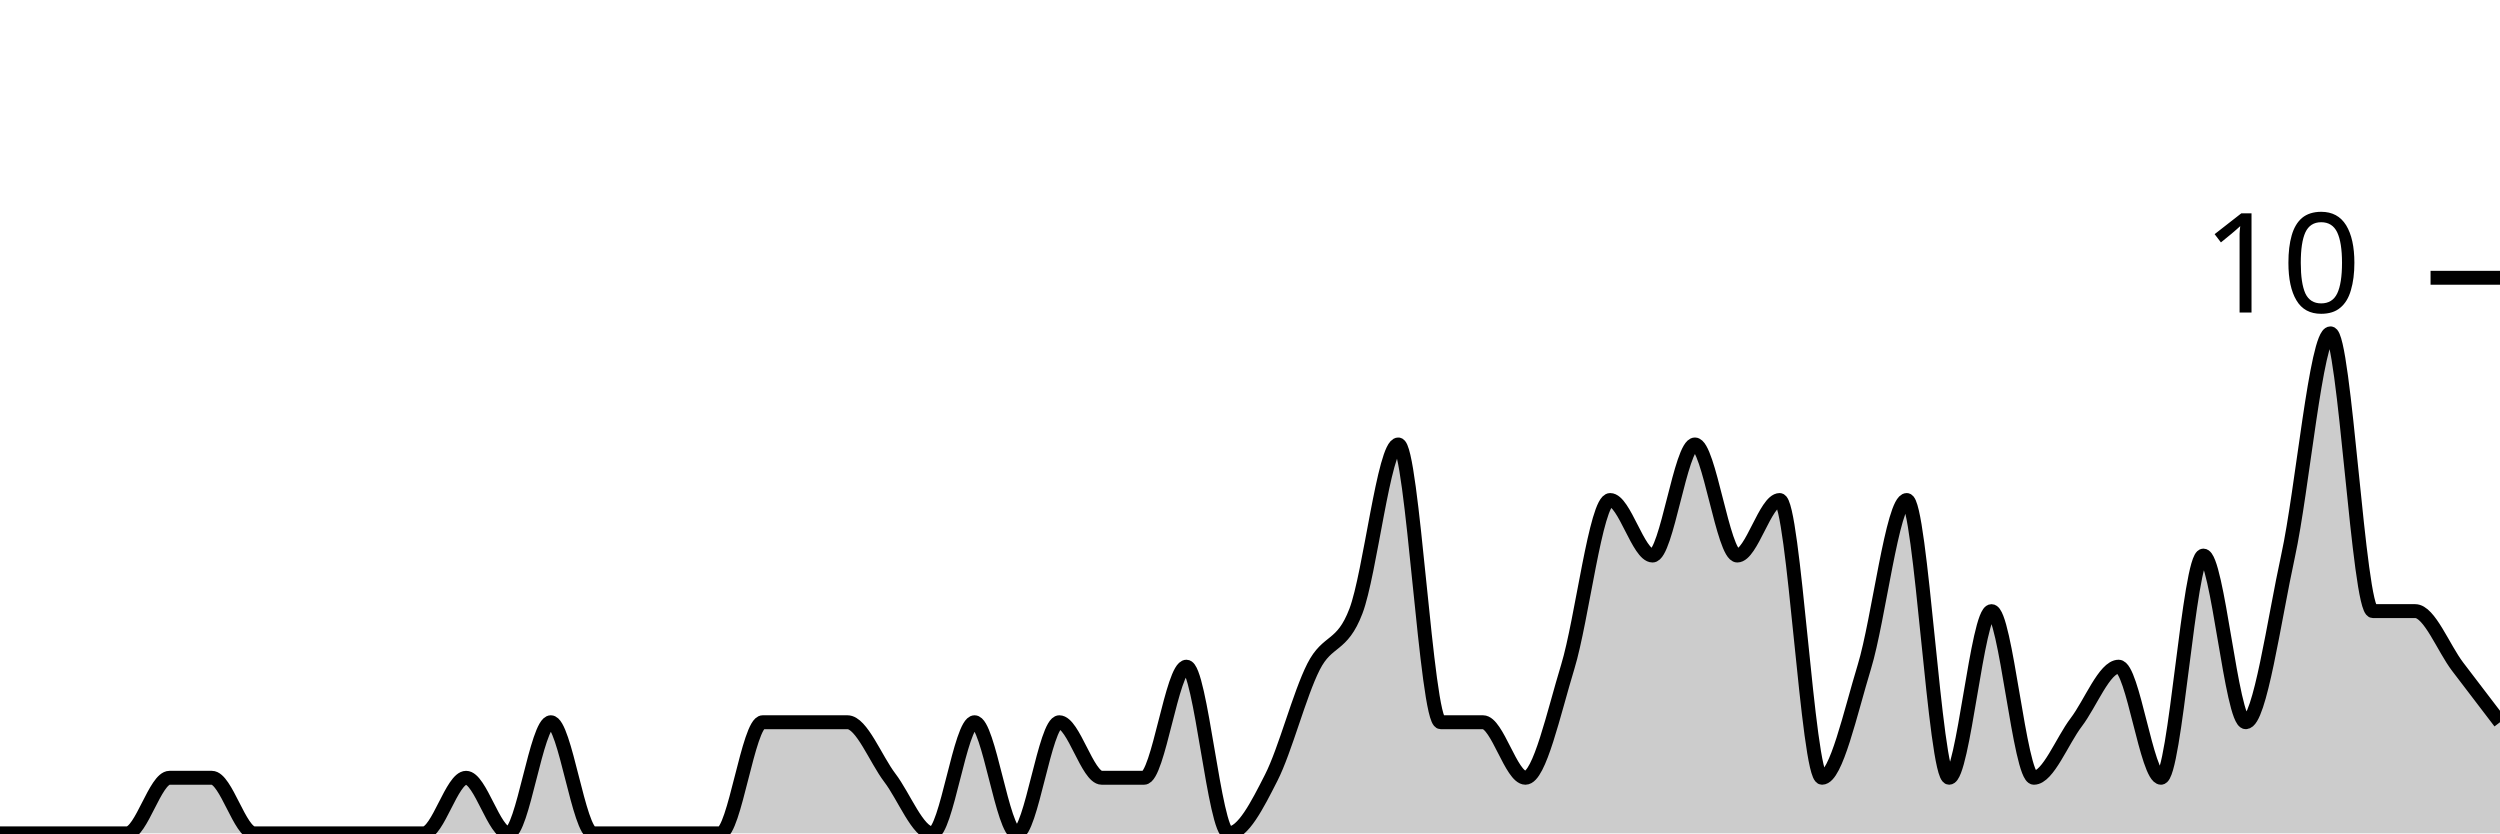
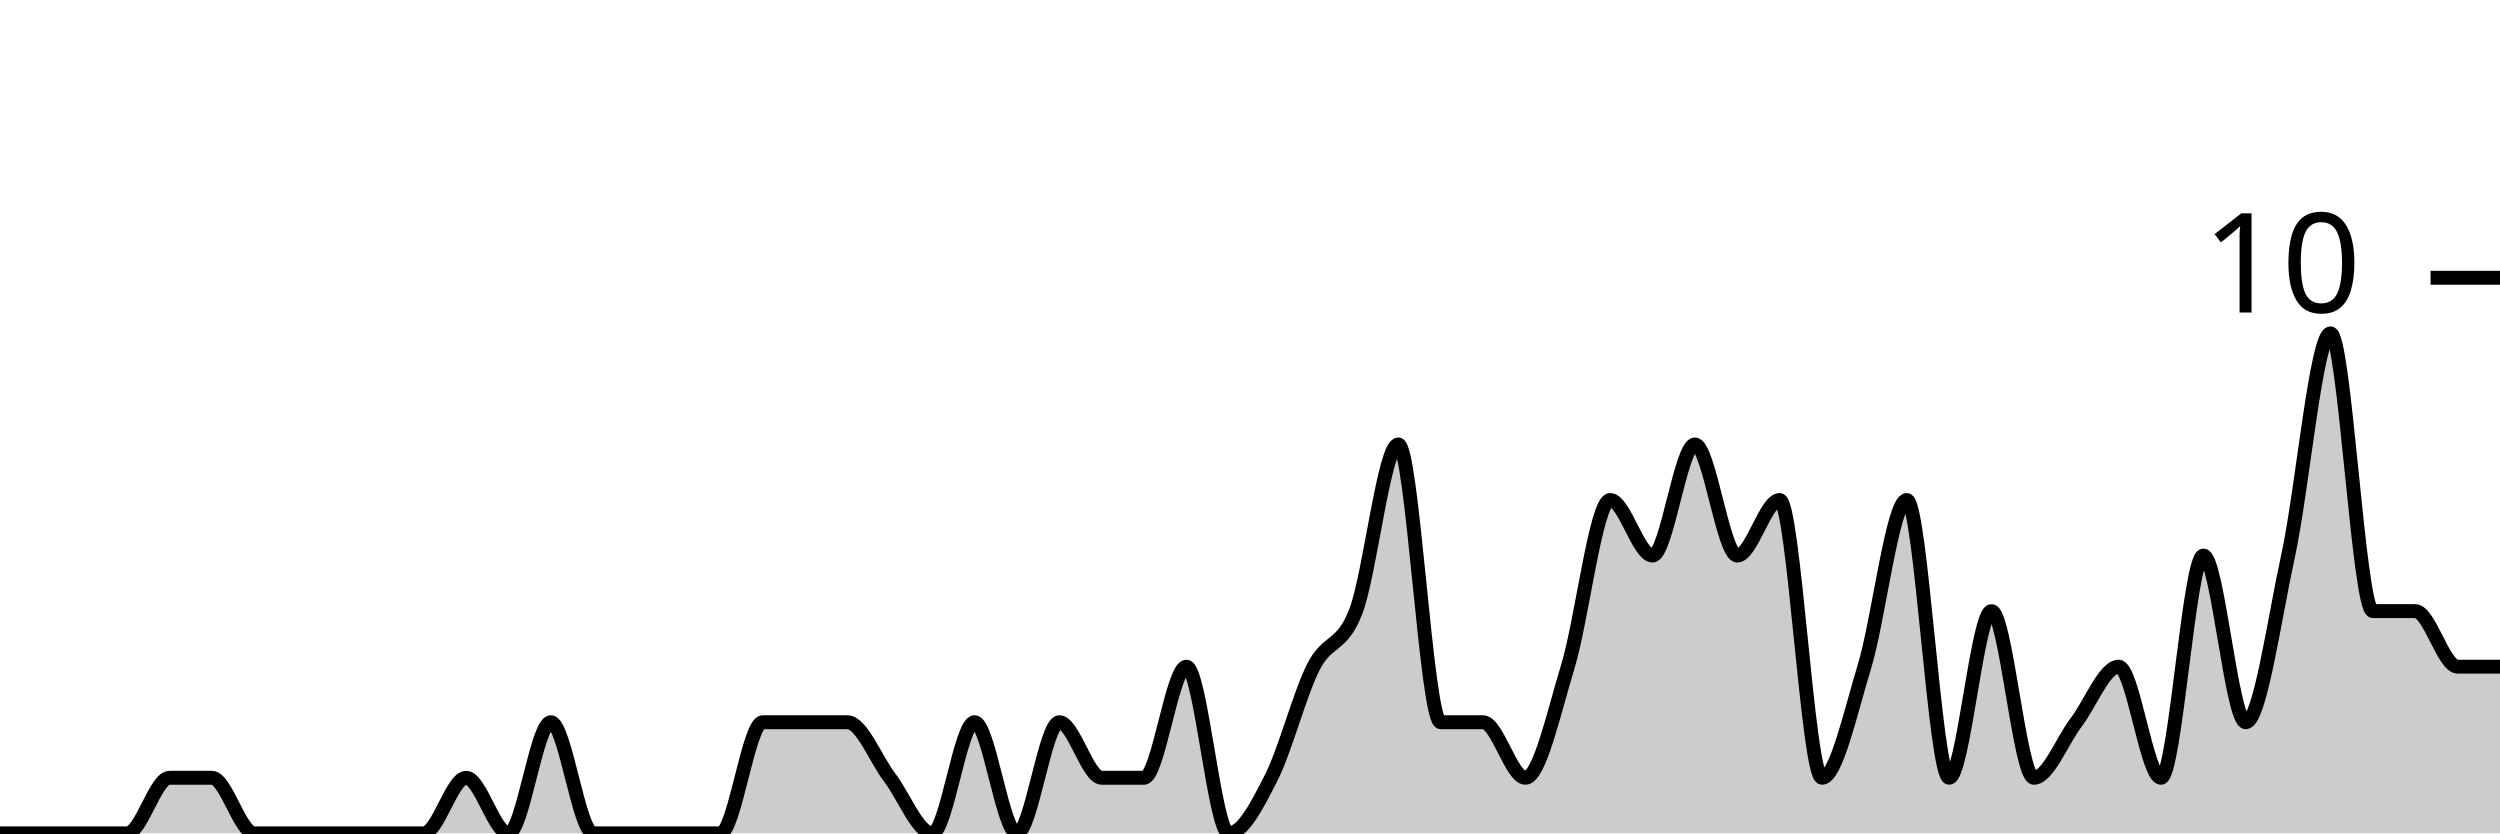
<svg xmlns="http://www.w3.org/2000/svg" viewBox="0 0 180 60">
  <g transform="translate(0,20)">
-     <path class="area" fill="rgba(0, 0, 0, 0.2)" d="M0,40C1.017,40,2.034,40,3.051,40C4.068,40,5.085,40,6.102,40C7.119,40,8.136,40,9.153,40C10.169,40,11.186,36,12.203,36C13.22,36,14.237,36,15.254,36C16.271,36,17.288,40,18.305,40C19.322,40,20.339,40,21.356,40C22.373,40,23.39,40,24.407,40C25.424,40,26.441,40,27.458,40C28.475,40,29.492,40,30.508,40C31.525,40,32.542,36,33.559,36C34.576,36,35.593,40,36.61,40C37.627,40,38.644,32,39.661,32C40.678,32,41.695,40,42.712,40C43.729,40,44.746,40,45.763,40C46.78,40,47.797,40,48.814,40C49.831,40,50.847,40,51.864,40C52.881,40,53.898,32,54.915,32C55.932,32,56.949,32,57.966,32C58.983,32,60,32,61.017,32C62.034,32,63.051,34.667,64.068,36C65.085,37.333,66.102,40,67.119,40C68.136,40,69.153,32,70.169,32C71.186,32,72.203,40,73.22,40C74.237,40,75.254,32,76.271,32C77.288,32,78.305,36,79.322,36C80.339,36,81.356,36,82.373,36C83.39,36,84.407,28,85.424,28C86.441,28,87.458,40,88.475,40C89.492,40,90.508,38,91.525,36C92.542,34,93.559,30,94.576,28C95.593,26,96.61,26.667,97.627,24C98.644,21.333,99.661,12,100.678,12C101.695,12,102.712,32,103.729,32C104.746,32,105.763,32,106.78,32C107.797,32,108.814,36,109.831,36C110.847,36,111.864,31.333,112.881,28C113.898,24.667,114.915,16,115.932,16C116.949,16,117.966,20,118.983,20C120,20,121.017,12,122.034,12C123.051,12,124.068,20,125.085,20C126.102,20,127.119,16,128.136,16C129.153,16,130.169,36,131.186,36C132.203,36,133.22,31.333,134.237,28C135.254,24.667,136.271,16,137.288,16C138.305,16,139.322,36,140.339,36C141.356,36,142.373,24,143.39,24C144.407,24,145.424,36,146.441,36C147.458,36,148.475,33.333,149.492,32C150.508,30.667,151.525,28,152.542,28C153.559,28,154.576,36,155.593,36C156.61,36,157.627,20,158.644,20C159.661,20,160.678,32,161.695,32C162.712,32,163.729,24.667,164.746,20C165.763,15.333,166.78,4,167.797,4C168.814,4,169.831,24,170.847,24C171.864,24,172.881,24,173.898,24C174.915,24,175.932,26.667,176.949,28C177.966,29.333,178.983,30.667,180,32L180,40C178.983,40,177.966,40,176.949,40C175.932,40,174.915,40,173.898,40C172.881,40,171.864,40,170.847,40C169.831,40,168.814,40,167.797,40C166.78,40,165.763,40,164.746,40C163.729,40,162.712,40,161.695,40C160.678,40,159.661,40,158.644,40C157.627,40,156.61,40,155.593,40C154.576,40,153.559,40,152.542,40C151.525,40,150.508,40,149.492,40C148.475,40,147.458,40,146.441,40C145.424,40,144.407,40,143.39,40C142.373,40,141.356,40,140.339,40C139.322,40,138.305,40,137.288,40C136.271,40,135.254,40,134.237,40C133.22,40,132.203,40,131.186,40C130.169,40,129.153,40,128.136,40C127.119,40,126.102,40,125.085,40C124.068,40,123.051,40,122.034,40C121.017,40,120,40,118.983,40C117.966,40,116.949,40,115.932,40C114.915,40,113.898,40,112.881,40C111.864,40,110.847,40,109.831,40C108.814,40,107.797,40,106.78,40C105.763,40,104.746,40,103.729,40C102.712,40,101.695,40,100.678,40C99.661,40,98.644,40,97.627,40C96.61,40,95.593,40,94.576,40C93.559,40,92.542,40,91.525,40C90.508,40,89.492,40,88.475,40C87.458,40,86.441,40,85.424,40C84.407,40,83.39,40,82.373,40C81.356,40,80.339,40,79.322,40C78.305,40,77.288,40,76.271,40C75.254,40,74.237,40,73.22,40C72.203,40,71.186,40,70.169,40C69.153,40,68.136,40,67.119,40C66.102,40,65.085,40,64.068,40C63.051,40,62.034,40,61.017,40C60,40,58.983,40,57.966,40C56.949,40,55.932,40,54.915,40C53.898,40,52.881,40,51.864,40C50.847,40,49.831,40,48.814,40C47.797,40,46.78,40,45.763,40C44.746,40,43.729,40,42.712,40C41.695,40,40.678,40,39.661,40C38.644,40,37.627,40,36.61,40C35.593,40,34.576,40,33.559,40C32.542,40,31.525,40,30.508,40C29.492,40,28.475,40,27.458,40C26.441,40,25.424,40,24.407,40C23.39,40,22.373,40,21.356,40C20.339,40,19.322,40,18.305,40C17.288,40,16.271,40,15.254,40C14.237,40,13.22,40,12.203,40C11.186,40,10.169,40,9.153,40C8.136,40,7.119,40,6.102,40C5.085,40,4.068,40,3.051,40C2.034,40,1.017,40,0,40Z" />
-     <path class="line" stroke="black" fill="none" d="M0,40C1.017,40,2.034,40,3.051,40C4.068,40,5.085,40,6.102,40C7.119,40,8.136,40,9.153,40C10.169,40,11.186,36,12.203,36C13.22,36,14.237,36,15.254,36C16.271,36,17.288,40,18.305,40C19.322,40,20.339,40,21.356,40C22.373,40,23.39,40,24.407,40C25.424,40,26.441,40,27.458,40C28.475,40,29.492,40,30.508,40C31.525,40,32.542,36,33.559,36C34.576,36,35.593,40,36.61,40C37.627,40,38.644,32,39.661,32C40.678,32,41.695,40,42.712,40C43.729,40,44.746,40,45.763,40C46.78,40,47.797,40,48.814,40C49.831,40,50.847,40,51.864,40C52.881,40,53.898,32,54.915,32C55.932,32,56.949,32,57.966,32C58.983,32,60,32,61.017,32C62.034,32,63.051,34.667,64.068,36C65.085,37.333,66.102,40,67.119,40C68.136,40,69.153,32,70.169,32C71.186,32,72.203,40,73.22,40C74.237,40,75.254,32,76.271,32C77.288,32,78.305,36,79.322,36C80.339,36,81.356,36,82.373,36C83.39,36,84.407,28,85.424,28C86.441,28,87.458,40,88.475,40C89.492,40,90.508,38,91.525,36C92.542,34,93.559,30,94.576,28C95.593,26,96.61,26.667,97.627,24C98.644,21.333,99.661,12,100.678,12C101.695,12,102.712,32,103.729,32C104.746,32,105.763,32,106.78,32C107.797,32,108.814,36,109.831,36C110.847,36,111.864,31.333,112.881,28C113.898,24.667,114.915,16,115.932,16C116.949,16,117.966,20,118.983,20C120,20,121.017,12,122.034,12C123.051,12,124.068,20,125.085,20C126.102,20,127.119,16,128.136,16C129.153,16,130.169,36,131.186,36C132.203,36,133.22,31.333,134.237,28C135.254,24.667,136.271,16,137.288,16C138.305,16,139.322,36,140.339,36C141.356,36,142.373,24,143.39,24C144.407,24,145.424,36,146.441,36C147.458,36,148.475,33.333,149.492,32C150.508,30.667,151.525,28,152.542,28C153.559,28,154.576,36,155.593,36C156.61,36,157.627,20,158.644,20C159.661,20,160.678,32,161.695,32C162.712,32,163.729,24.667,164.746,20C165.763,15.333,166.78,4,167.797,4C168.814,4,169.831,24,170.847,24C171.864,24,172.881,24,173.898,24C174.915,24,175.932,26.667,176.949,28C177.966,29.333,178.983,30.667,180,32" />
+     <path class="area" fill="rgba(0, 0, 0, 0.2)" d="M0,40C1.017,40,2.034,40,3.051,40C4.068,40,5.085,40,6.102,40C7.119,40,8.136,40,9.153,40C10.169,40,11.186,36,12.203,36C13.22,36,14.237,36,15.254,36C16.271,36,17.288,40,18.305,40C19.322,40,20.339,40,21.356,40C22.373,40,23.39,40,24.407,40C25.424,40,26.441,40,27.458,40C28.475,40,29.492,40,30.508,40C31.525,40,32.542,36,33.559,36C34.576,36,35.593,40,36.61,40C37.627,40,38.644,32,39.661,32C40.678,32,41.695,40,42.712,40C43.729,40,44.746,40,45.763,40C46.78,40,47.797,40,48.814,40C49.831,40,50.847,40,51.864,40C52.881,40,53.898,32,54.915,32C55.932,32,56.949,32,57.966,32C58.983,32,60,32,61.017,32C62.034,32,63.051,34.667,64.068,36C65.085,37.333,66.102,40,67.119,40C68.136,40,69.153,32,70.169,32C71.186,32,72.203,40,73.22,40C74.237,40,75.254,32,76.271,32C77.288,32,78.305,36,79.322,36C80.339,36,81.356,36,82.373,36C83.39,36,84.407,28,85.424,28C86.441,28,87.458,40,88.475,40C89.492,40,90.508,38,91.525,36C92.542,34,93.559,30,94.576,28C95.593,26,96.61,26.667,97.627,24C98.644,21.333,99.661,12,100.678,12C101.695,12,102.712,32,103.729,32C104.746,32,105.763,32,106.78,32C107.797,32,108.814,36,109.831,36C110.847,36,111.864,31.333,112.881,28C113.898,24.667,114.915,16,115.932,16C116.949,16,117.966,20,118.983,20C120,20,121.017,12,122.034,12C123.051,12,124.068,20,125.085,20C126.102,20,127.119,16,128.136,16C129.153,16,130.169,36,131.186,36C132.203,36,133.22,31.333,134.237,28C135.254,24.667,136.271,16,137.288,16C138.305,16,139.322,36,140.339,36C141.356,36,142.373,24,143.39,24C144.407,24,145.424,36,146.441,36C147.458,36,148.475,33.333,149.492,32C150.508,30.667,151.525,28,152.542,28C153.559,28,154.576,36,155.593,36C156.61,36,157.627,20,158.644,20C159.661,20,160.678,32,161.695,32C162.712,32,163.729,24.667,164.746,20C165.763,15.333,166.78,4,167.797,4C168.814,4,169.831,24,170.847,24C171.864,24,172.881,24,173.898,24C174.915,24,175.932,28,176.949,28C177.966,28,178.983,28,180,28L180,40C178.983,40,177.966,40,176.949,40C175.932,40,174.915,40,173.898,40C172.881,40,171.864,40,170.847,40C169.831,40,168.814,40,167.797,40C166.78,40,165.763,40,164.746,40C163.729,40,162.712,40,161.695,40C160.678,40,159.661,40,158.644,40C157.627,40,156.61,40,155.593,40C154.576,40,153.559,40,152.542,40C151.525,40,150.508,40,149.492,40C148.475,40,147.458,40,146.441,40C145.424,40,144.407,40,143.39,40C142.373,40,141.356,40,140.339,40C139.322,40,138.305,40,137.288,40C136.271,40,135.254,40,134.237,40C133.22,40,132.203,40,131.186,40C130.169,40,129.153,40,128.136,40C127.119,40,126.102,40,125.085,40C124.068,40,123.051,40,122.034,40C121.017,40,120,40,118.983,40C117.966,40,116.949,40,115.932,40C114.915,40,113.898,40,112.881,40C111.864,40,110.847,40,109.831,40C108.814,40,107.797,40,106.78,40C105.763,40,104.746,40,103.729,40C102.712,40,101.695,40,100.678,40C99.661,40,98.644,40,97.627,40C96.61,40,95.593,40,94.576,40C93.559,40,92.542,40,91.525,40C90.508,40,89.492,40,88.475,40C87.458,40,86.441,40,85.424,40C84.407,40,83.39,40,82.373,40C81.356,40,80.339,40,79.322,40C78.305,40,77.288,40,76.271,40C75.254,40,74.237,40,73.22,40C72.203,40,71.186,40,70.169,40C69.153,40,68.136,40,67.119,40C66.102,40,65.085,40,64.068,40C63.051,40,62.034,40,61.017,40C60,40,58.983,40,57.966,40C56.949,40,55.932,40,54.915,40C53.898,40,52.881,40,51.864,40C50.847,40,49.831,40,48.814,40C47.797,40,46.78,40,45.763,40C44.746,40,43.729,40,42.712,40C41.695,40,40.678,40,39.661,40C38.644,40,37.627,40,36.61,40C35.593,40,34.576,40,33.559,40C32.542,40,31.525,40,30.508,40C29.492,40,28.475,40,27.458,40C26.441,40,25.424,40,24.407,40C23.39,40,22.373,40,21.356,40C20.339,40,19.322,40,18.305,40C17.288,40,16.271,40,15.254,40C14.237,40,13.22,40,12.203,40C11.186,40,10.169,40,9.153,40C8.136,40,7.119,40,6.102,40C5.085,40,4.068,40,3.051,40C2.034,40,1.017,40,0,40Z" />
+     <path class="line" stroke="black" fill="none" d="M0,40C1.017,40,2.034,40,3.051,40C4.068,40,5.085,40,6.102,40C7.119,40,8.136,40,9.153,40C10.169,40,11.186,36,12.203,36C13.22,36,14.237,36,15.254,36C16.271,36,17.288,40,18.305,40C19.322,40,20.339,40,21.356,40C22.373,40,23.39,40,24.407,40C25.424,40,26.441,40,27.458,40C28.475,40,29.492,40,30.508,40C31.525,40,32.542,36,33.559,36C34.576,36,35.593,40,36.61,40C37.627,40,38.644,32,39.661,32C40.678,32,41.695,40,42.712,40C43.729,40,44.746,40,45.763,40C46.78,40,47.797,40,48.814,40C49.831,40,50.847,40,51.864,40C52.881,40,53.898,32,54.915,32C55.932,32,56.949,32,57.966,32C58.983,32,60,32,61.017,32C62.034,32,63.051,34.667,64.068,36C65.085,37.333,66.102,40,67.119,40C68.136,40,69.153,32,70.169,32C71.186,32,72.203,40,73.22,40C74.237,40,75.254,32,76.271,32C77.288,32,78.305,36,79.322,36C80.339,36,81.356,36,82.373,36C83.39,36,84.407,28,85.424,28C86.441,28,87.458,40,88.475,40C89.492,40,90.508,38,91.525,36C92.542,34,93.559,30,94.576,28C95.593,26,96.61,26.667,97.627,24C98.644,21.333,99.661,12,100.678,12C101.695,12,102.712,32,103.729,32C104.746,32,105.763,32,106.78,32C107.797,32,108.814,36,109.831,36C110.847,36,111.864,31.333,112.881,28C113.898,24.667,114.915,16,115.932,16C116.949,16,117.966,20,118.983,20C120,20,121.017,12,122.034,12C123.051,12,124.068,20,125.085,20C126.102,20,127.119,16,128.136,16C129.153,16,130.169,36,131.186,36C132.203,36,133.22,31.333,134.237,28C135.254,24.667,136.271,16,137.288,16C138.305,16,139.322,36,140.339,36C141.356,36,142.373,24,143.39,24C144.407,24,145.424,36,146.441,36C147.458,36,148.475,33.333,149.492,32C150.508,30.667,151.525,28,152.542,28C153.559,28,154.576,36,155.593,36C156.61,36,157.627,20,158.644,20C159.661,20,160.678,32,161.695,32C162.712,32,163.729,24.667,164.746,20C165.763,15.333,166.78,4,167.797,4C168.814,4,169.831,24,170.847,24C171.864,24,172.881,24,173.898,24C174.915,24,175.932,28,176.949,28C177.966,28,178.983,28,180,28" />
    <path class="axis-ceiling" stroke-width="1" stroke="black" fill="none" d="M175,0L180,0" />
    <text class="axis-ceiling-label" font-family="sans-serif" text-anchor="end" font-size="10px" x="170" y="2.5">10</text>
  </g>
</svg>
